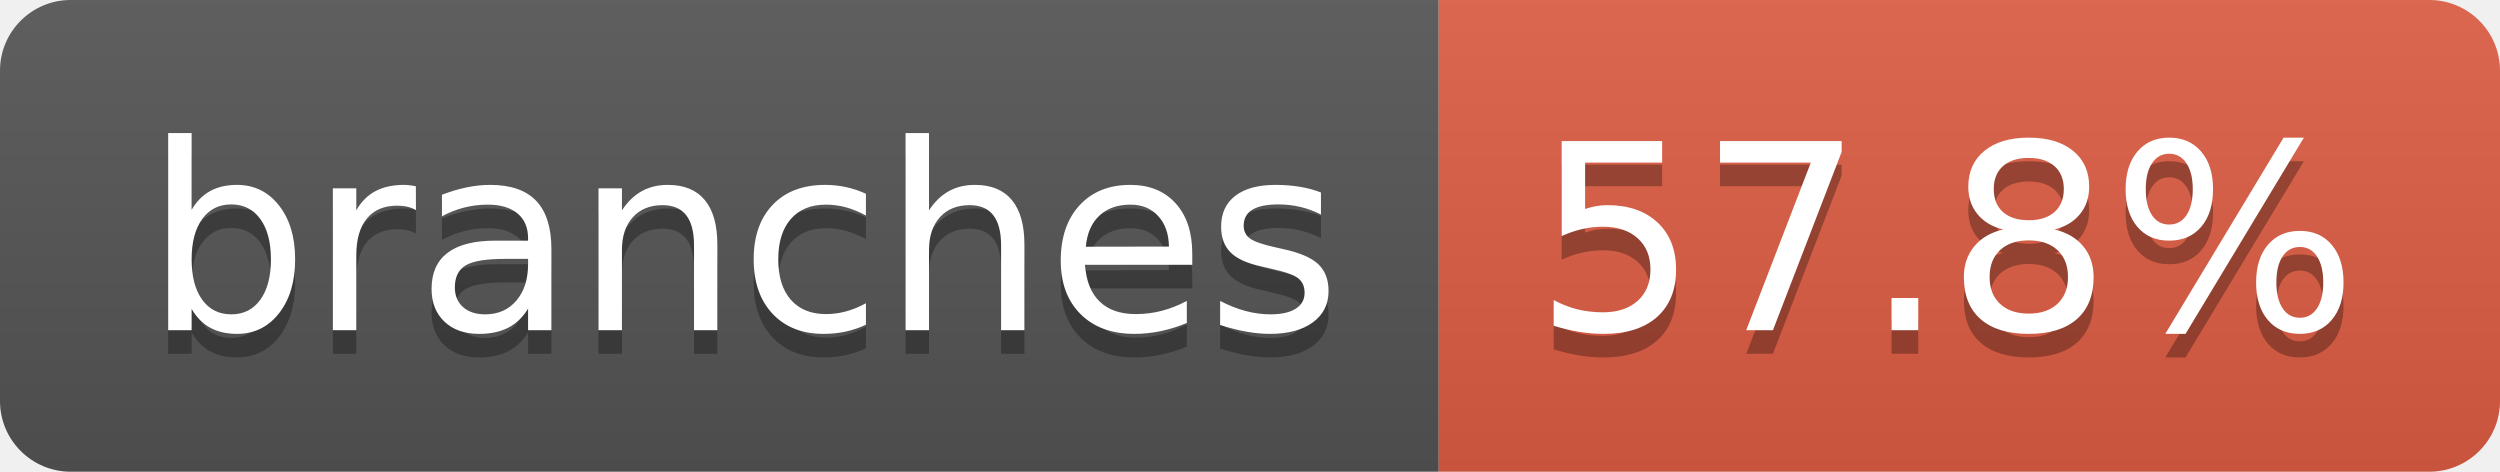
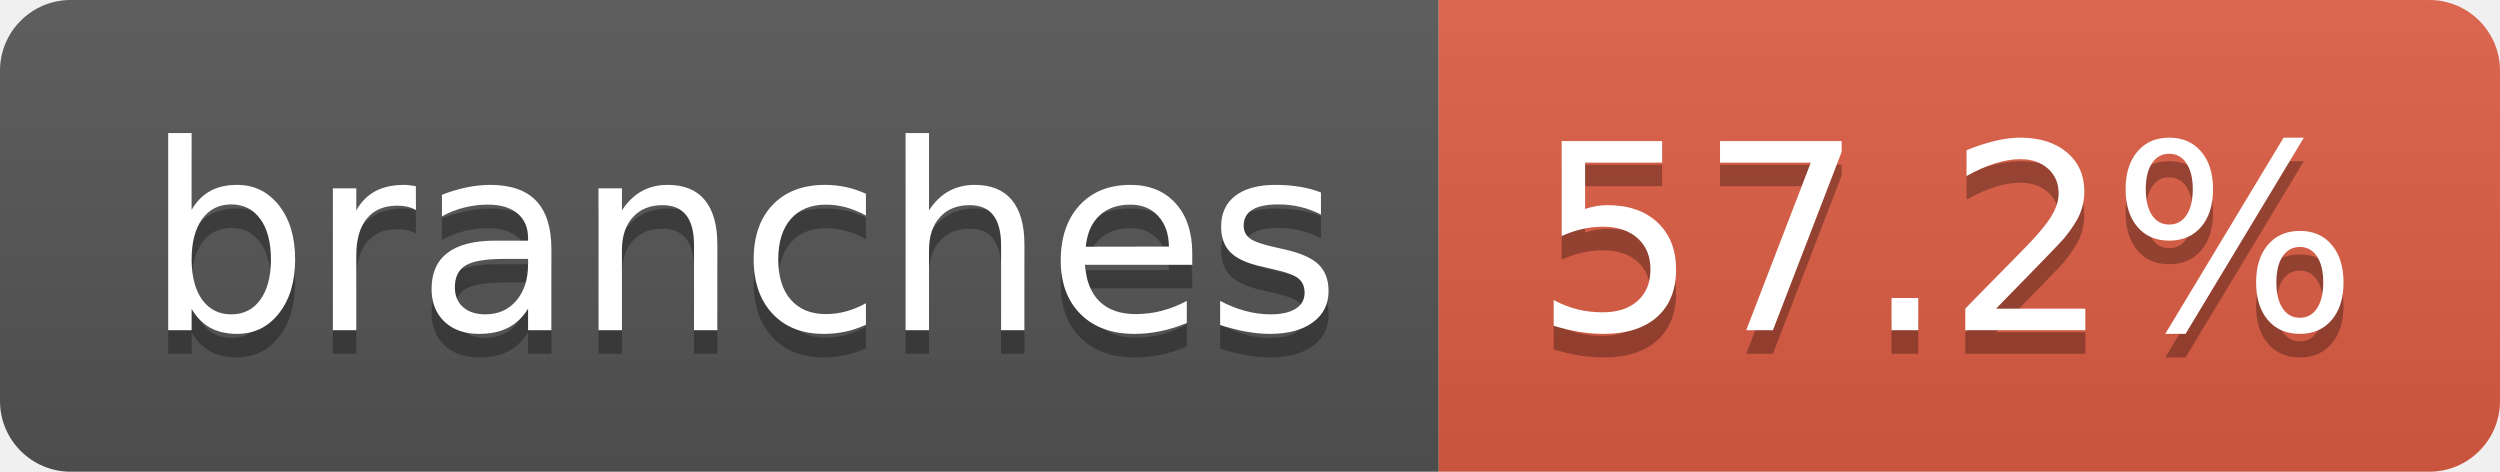
- <svg xmlns="http://www.w3.org/2000/svg" width="106" height="20" role="img" aria-label="branches: 57.8%">
+ <svg xmlns="http://www.w3.org/2000/svg" width="106" height="20" role="img" aria-label="branches: 57.2%">
  <linearGradient id="s" x2="0" y2="100%">
    <stop offset="0" stop-color="#bbb" stop-opacity=".1" />
    <stop offset="1" stop-opacity=".1" />
  </linearGradient>
  <clipPath id="r">
    <rect width="106" height="20" rx="3" fill="#fff" />
  </clipPath>
  <g clip-path="url(#r)">
    <rect width="61" height="20" fill="#555" />
    <rect x="61" width="45" height="20" fill="#e05d44" />
    <rect width="106" height="20" fill="url(#s)" />
  </g>
  <g fill="#fff" text-anchor="middle" font-family="Verdana,Geneva,DejaVu Sans,sans-serif" text-rendering="geometricPrecision" font-size="110">
    <text aria-hidden="true" x="315" y="150" fill="#010101" fill-opacity=".3" transform="scale(.1)" textLength="507">branches</text>
    <text x="315" y="140" transform="scale(.1)" fill="#fff" textLength="507">branches</text>
-     <text aria-hidden="true" x="825" y="150" fill="#010101" fill-opacity=".3" transform="scale(.1)" textLength="350">57.8%</text>
-     <text x="825" y="140" transform="scale(.1)" fill="#fff" textLength="350">57.8%</text>
+     <text aria-hidden="true" x="825" y="150" fill="#010101" fill-opacity=".3" transform="scale(.1)" textLength="350">57.2%</text>
+     <text x="825" y="140" transform="scale(.1)" fill="#fff" textLength="350">57.2%</text>
  </g>
</svg>
